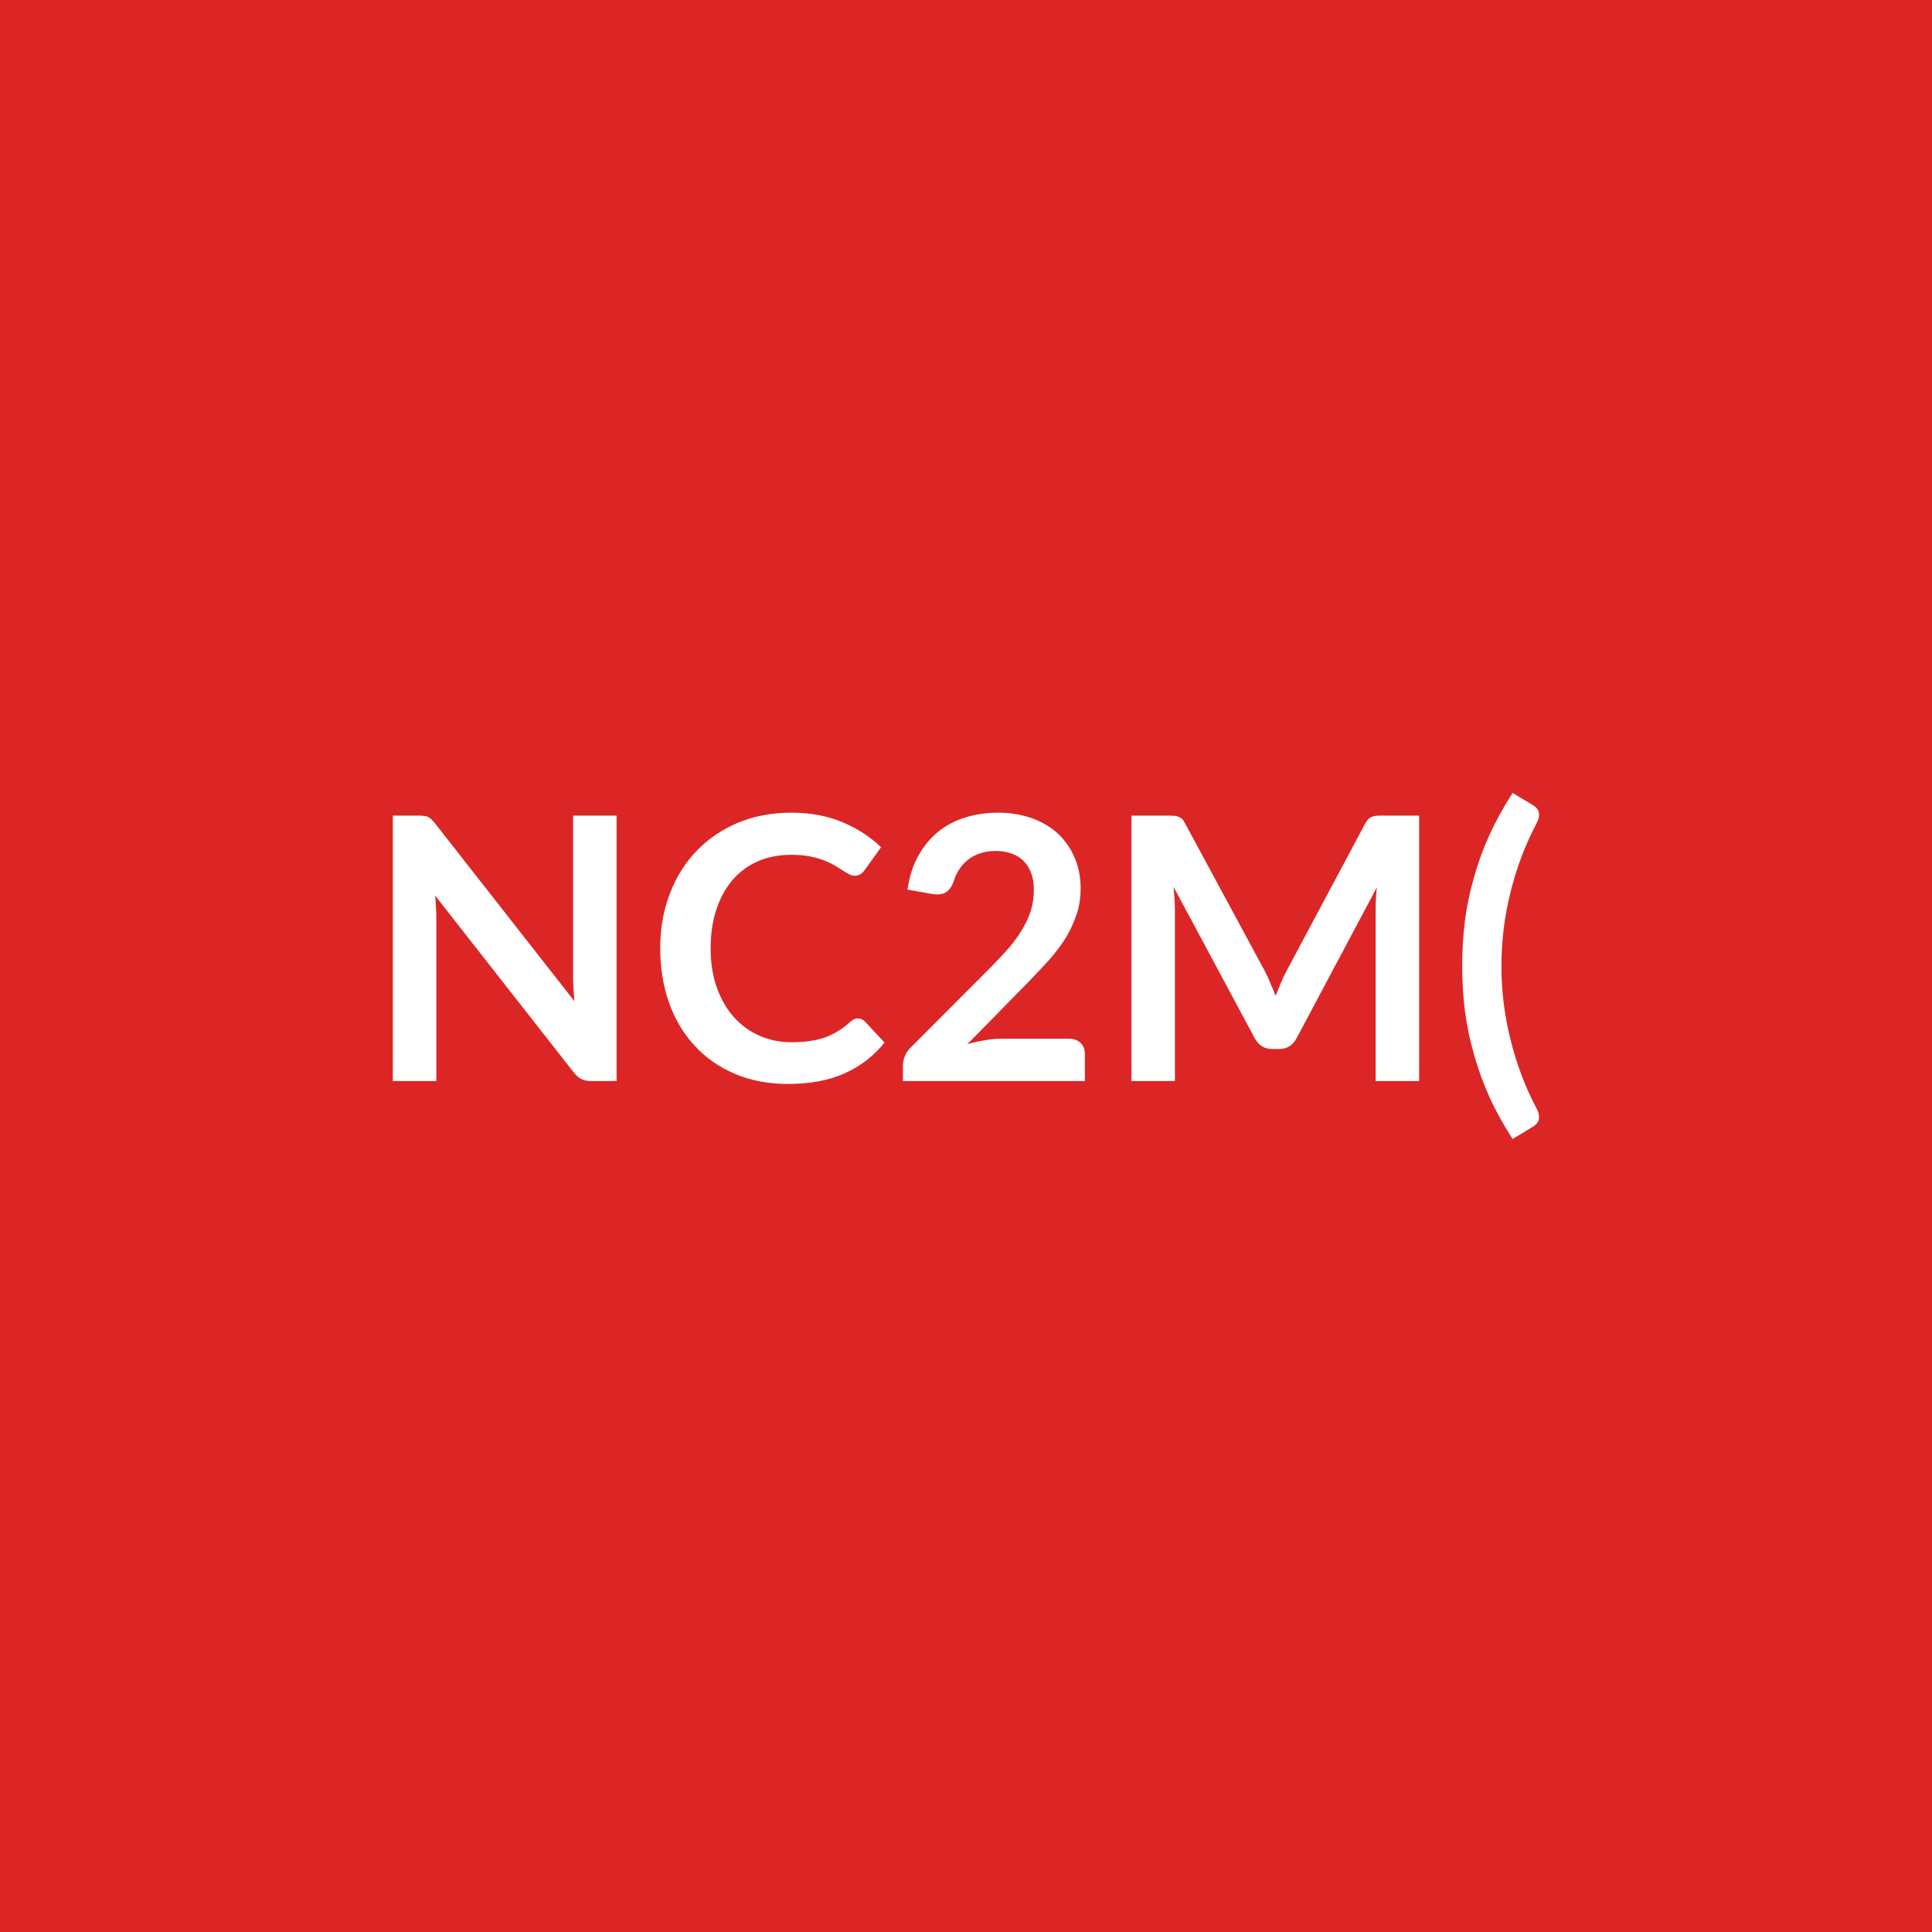
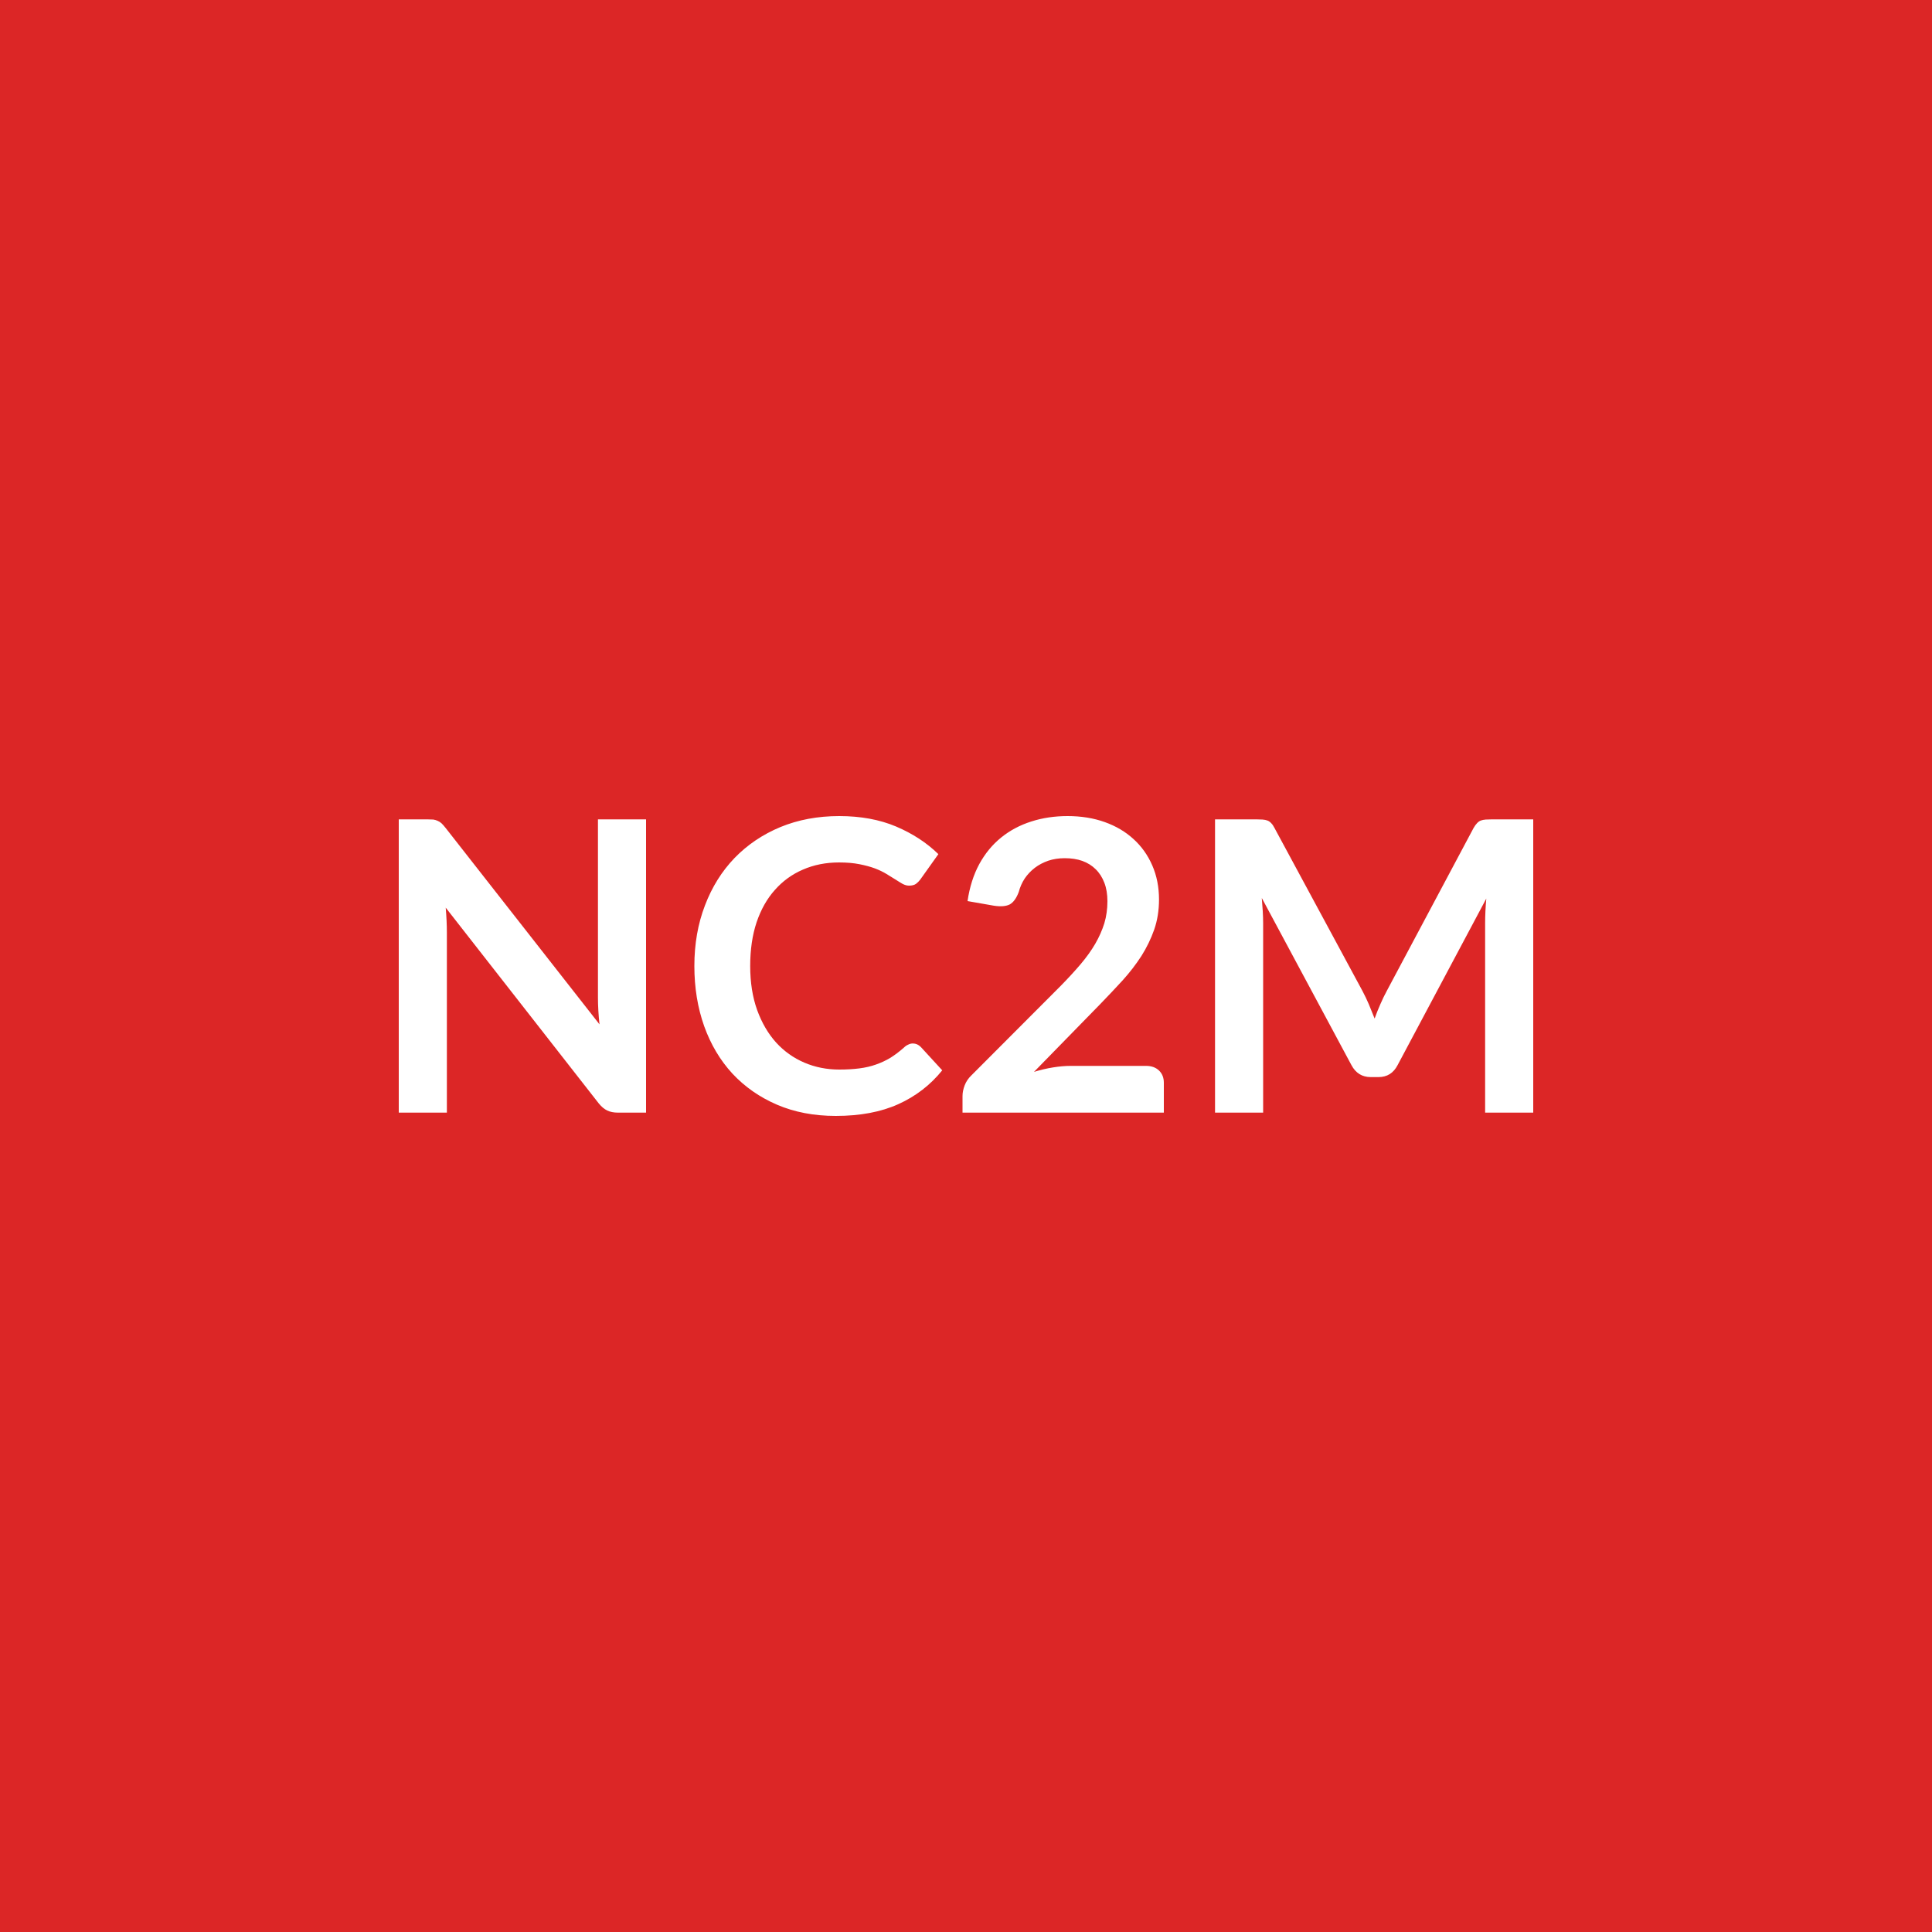
<svg xmlns="http://www.w3.org/2000/svg" width="100" height="100" viewBox="0 0 100 100">
  <rect width="100%" height="100%" fill="#dc2626" />
-   <path fill="#ffffff" d="M29.663 42.215h2.25v13.74h-1.31q-.3 0-.51-.1-.2-.1-.39-.34l-7.18-9.16q.06.63.06 1.16v8.44h-2.25v-13.74h1.34q.16 0 .28.02.12.01.21.05.09.05.17.13.09.08.19.21l7.21 9.2q-.03-.33-.05-.66-.02-.32-.02-.6zm14.74 10.5q.21 0 .37.16l1.01 1.09q-.84 1.04-2.06 1.59t-2.93.55q-1.53 0-2.75-.52t-2.08-1.45q-.87-.93-1.33-2.23-.46-1.29-.46-2.82 0-1.55.5-2.83.49-1.29 1.39-2.22t2.14-1.45 2.75-.52 2.67.5q1.16.49 1.98 1.29l-.85 1.18q-.08.12-.2.2-.12.09-.33.09-.14 0-.29-.08t-.33-.2-.42-.26-.55-.26q-.32-.12-.73-.2t-.95-.08q-.93 0-1.69.32-.77.33-1.32.95-.55.63-.85 1.52-.31.9-.31 2.05 0 1.16.33 2.06.33.91.89 1.52.56.62 1.32.95t1.63.33q.53 0 .95-.06t.78-.18q.36-.13.67-.32.32-.19.64-.48.09-.08.19-.14.11-.05.22-.05m7.4 1.05h3.53q.38 0 .6.22.22.21.22.56v1.41h-9.42v-.78q0-.24.1-.5t.32-.47l4.17-4.18q.52-.53.94-1.01.41-.49.68-.96.28-.48.43-.97.14-.49.14-1.03 0-.49-.14-.87-.14-.37-.4-.63t-.63-.38q-.37-.13-.82-.13-.42 0-.78.12-.35.11-.63.33-.27.21-.46.5-.19.28-.29.62-.16.44-.42.58-.25.15-.74.07l-1.23-.22q.14-.99.55-1.73.41-.75 1.02-1.25t1.41-.75q.79-.25 1.7-.25.95 0 1.74.28t1.35.79q.56.52.87 1.24.32.72.32 1.61 0 .76-.23 1.4-.22.65-.59 1.24-.38.58-.88 1.14-.51.55-1.06 1.12l-3.1 3.16q.45-.13.89-.2.44-.08.84-.08m19.73-11.55h1.92v13.74h-2.25v-8.87q0-.53.06-1.15l-4.15 7.8q-.3.56-.9.56h-.37q-.6 0-.9-.56l-4.2-7.83q.03.31.05.62.02.3.02.56v8.87h-2.25v-13.74h1.93q.17 0 .29.01t.22.05.19.12q.08.09.15.23l4.12 7.63q.16.3.29.63.14.32.28.66.13-.35.27-.68t.3-.63l4.06-7.61q.08-.14.16-.23.09-.08.19-.12t.22-.05.3-.01m6.18 7.78q0 1.96.48 3.85.47 1.89 1.35 3.55.1.19.11.34.02.15-.02.26t-.12.19-.18.14l-1.04.63q-.7-1.08-1.2-2.17-.49-1.1-.8-2.21-.32-1.11-.47-2.25-.14-1.14-.14-2.33 0-1.18.14-2.33.15-1.14.47-2.25.31-1.12.8-2.2.5-1.09 1.2-2.17l1.04.62q.1.06.18.14t.12.19.02.26q-.01.14-.11.34-.88 1.66-1.35 3.55-.48 1.9-.48 3.85" />
+   <path fill="#ffffff" d="M30.95 42.41h2.49v15.18h-1.45q-.33 0-.56-.11t-.44-.37l-7.92-10.13q.06.7.06 1.29v9.32h-2.49V42.41h1.48q.18 0 .31.01.13.02.23.07.1.04.2.13.09.09.21.24l7.96 10.16q-.04-.37-.06-.72-.02-.36-.02-.66zm16.3 11.6q.23 0 .41.18l1.11 1.21q-.92 1.14-2.27 1.75t-3.24.61q-1.69 0-3.04-.58t-2.31-1.61q-.95-1.03-1.46-2.45-.51-1.43-.51-3.12 0-1.71.55-3.14.54-1.42 1.53-2.45 1-1.03 2.37-1.6 1.38-.57 3.05-.57 1.66 0 2.94.54 1.29.55 2.19 1.43l-.94 1.32q-.09.12-.22.22-.13.09-.36.09-.16 0-.33-.09-.16-.09-.36-.22t-.47-.29q-.26-.16-.6-.29-.35-.13-.81-.22-.45-.09-1.05-.09-1.02 0-1.87.37-.84.36-1.45 1.05-.61.68-.95 1.68-.33.99-.33 2.26 0 1.28.36 2.28.36.99.98 1.68.62.68 1.46 1.04t1.81.36q.57 0 1.04-.06t.86-.2q.4-.14.75-.35.35-.22.7-.53.1-.1.22-.15.11-.06.24-.06m8.18 1.16h3.89q.42 0 .67.24t.25.63v1.55H49.82v-.86q0-.26.11-.55t.35-.52l4.61-4.62q.58-.59 1.04-1.13.45-.53.76-1.06.3-.52.47-1.06.16-.54.16-1.14 0-.55-.16-.96-.16-.42-.45-.7-.28-.28-.69-.43-.4-.14-.91-.14-.46 0-.85.13-.4.14-.7.37-.31.24-.52.55-.21.32-.31.7-.18.48-.46.64-.29.15-.82.07l-1.37-.24q.16-1.09.61-1.92.45-.82 1.13-1.37t1.56-.83q.87-.28 1.88-.28 1.05 0 1.92.31t1.49.88q.62.56.97 1.36t.35 1.77q0 .84-.25 1.56-.25.71-.66 1.36-.42.65-.97 1.26-.56.61-1.17 1.24l-3.42 3.5q.49-.15.98-.23t.93-.08m21.8-12.76h2.13v15.18h-2.49v-9.81q0-.59.06-1.27l-4.59 8.62q-.32.62-.99.62h-.4q-.67 0-1-.62l-4.64-8.65q.03.35.05.68.02.34.02.62v9.81h-2.49V42.41h2.14q.18 0 .32.01t.25.05.2.14q.09.09.17.25l4.55 8.43q.18.34.33.69.15.36.3.74.14-.39.3-.75.16-.37.34-.7l4.48-8.41q.09-.16.18-.25.09-.1.2-.14t.25-.05.33-.01" />
</svg>
